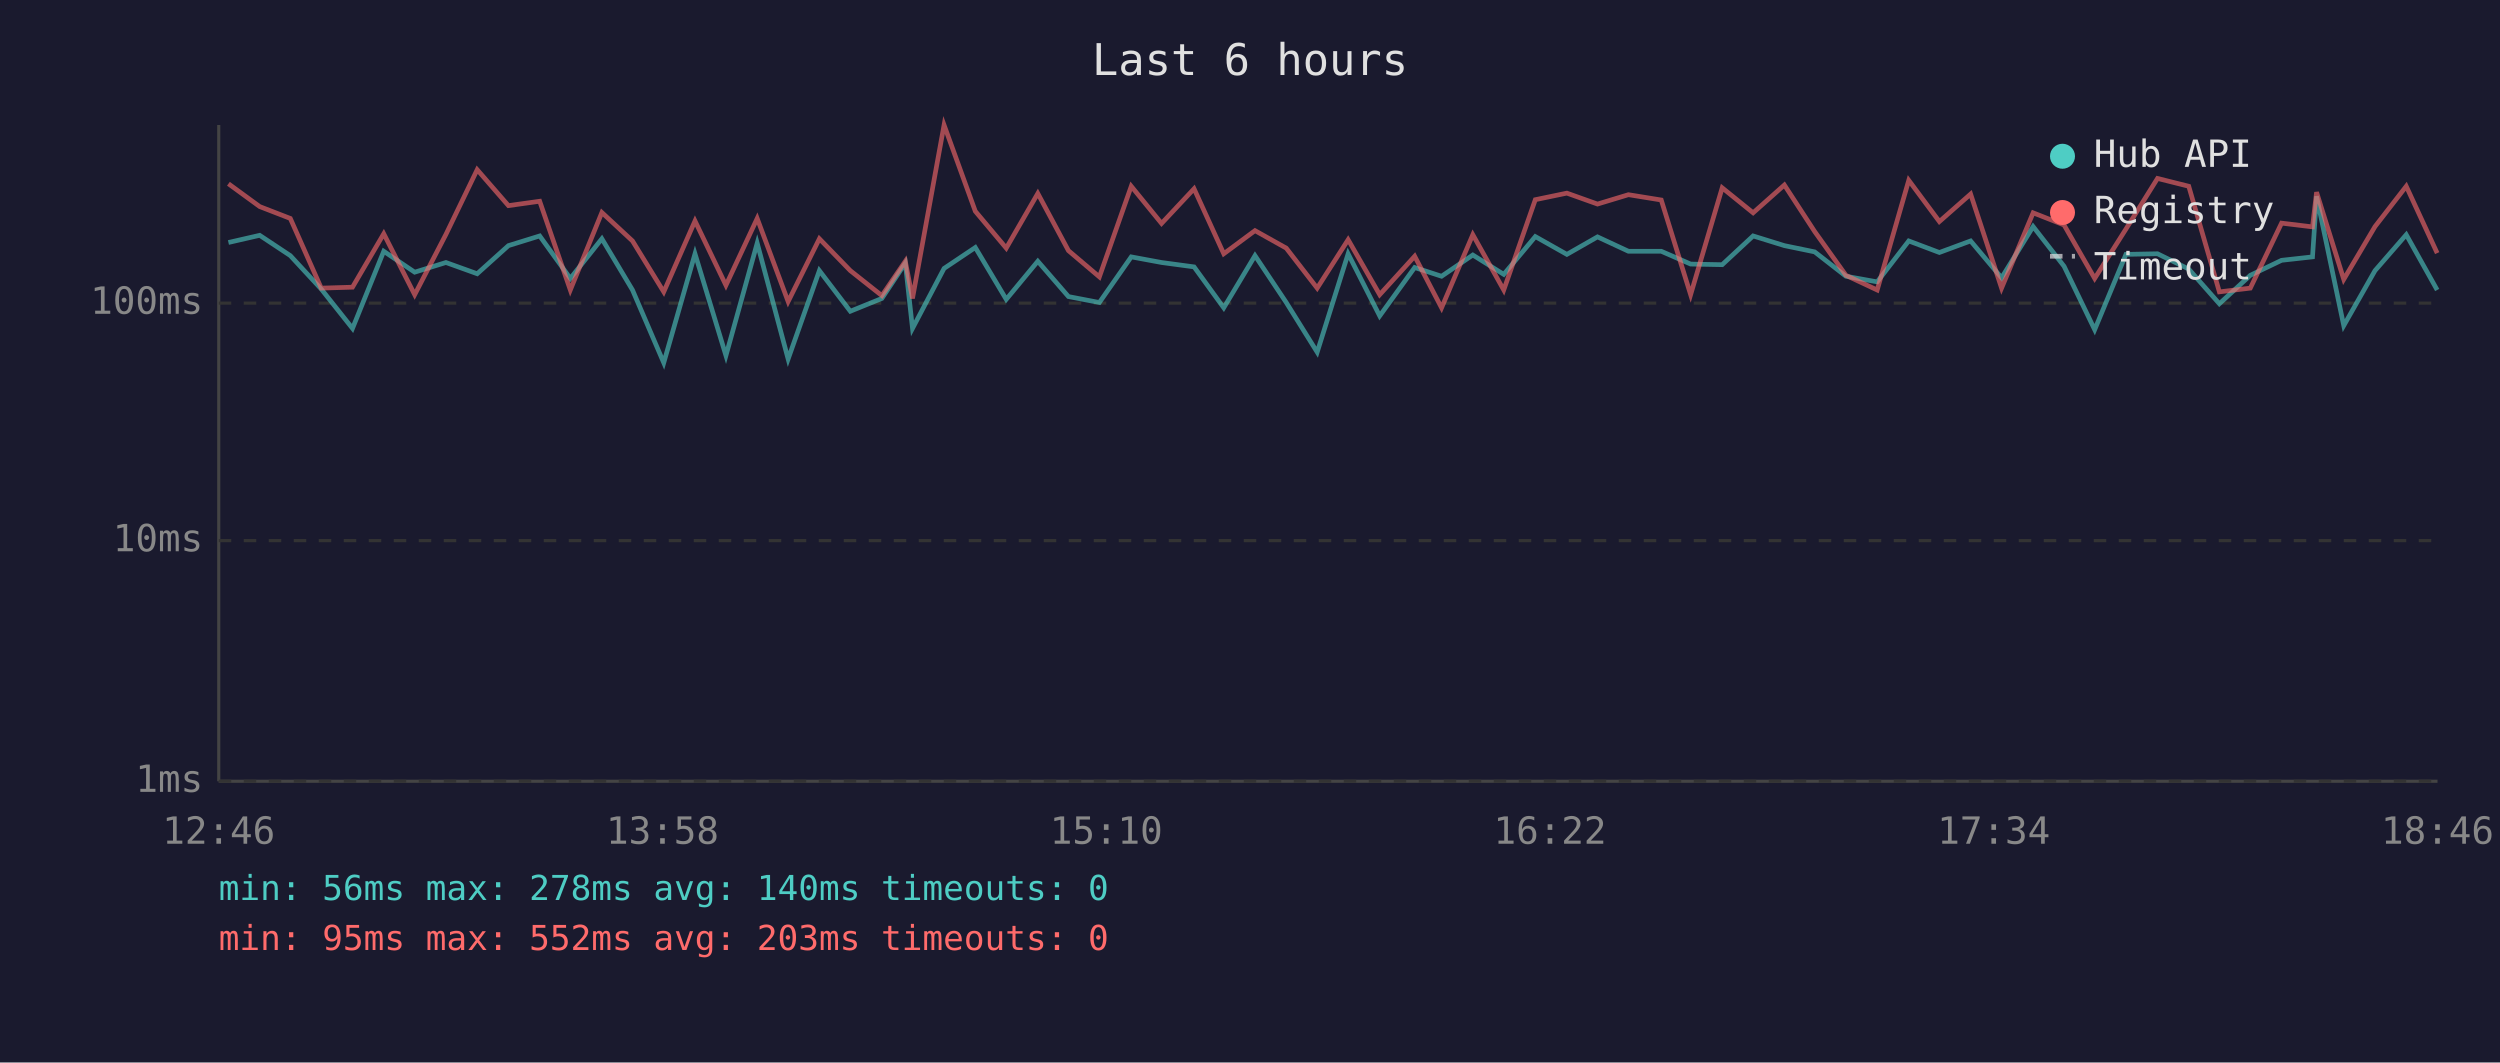
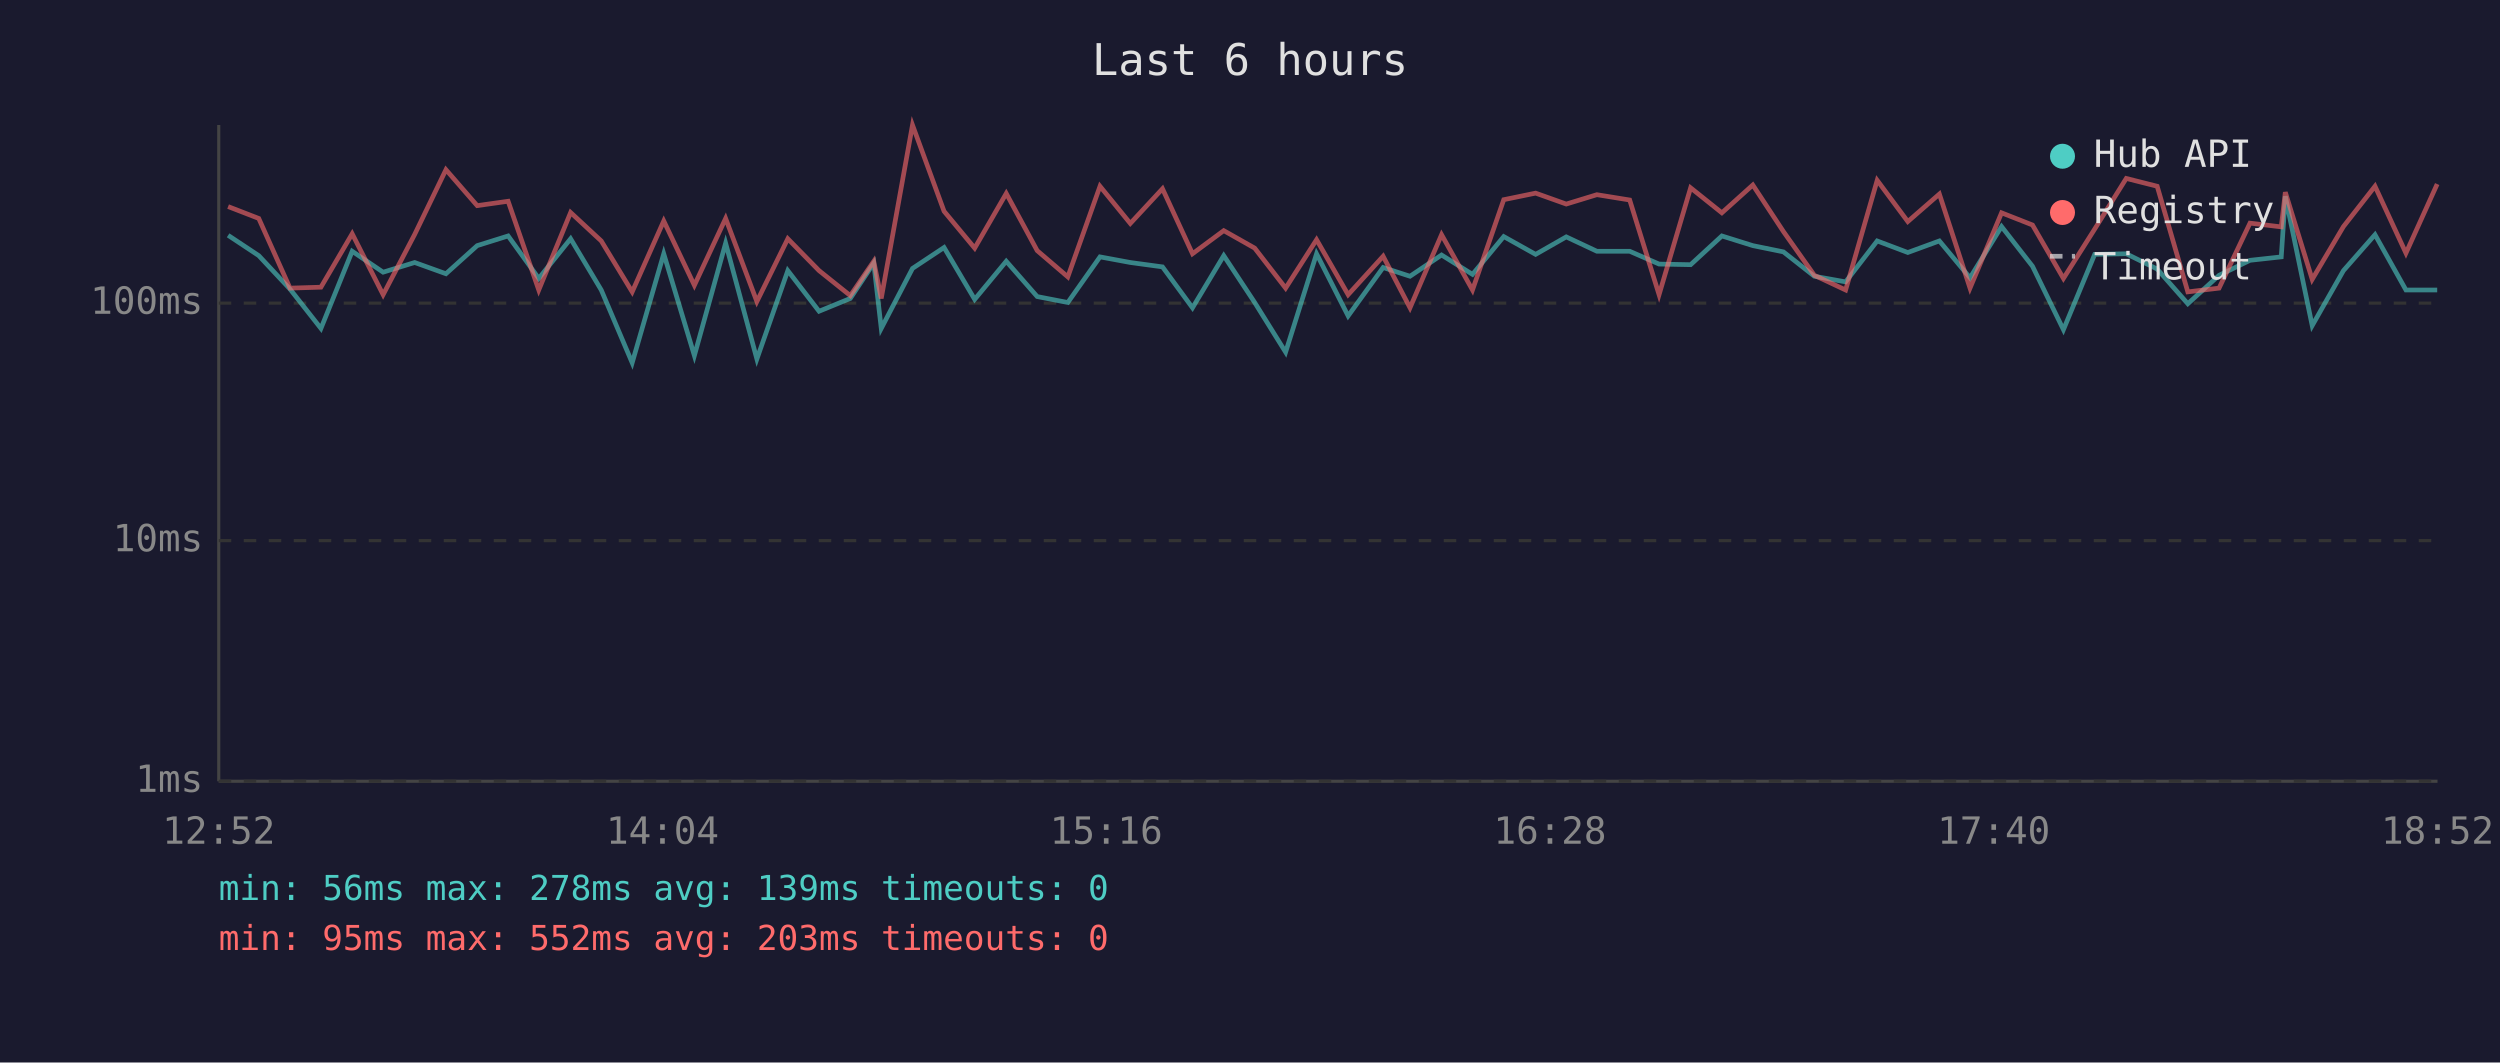
<svg xmlns="http://www.w3.org/2000/svg" viewBox="0 0 800 340" font-family="monospace" font-size="12">
  <rect width="800" height="340" fill="#1a1a2e" />
  <text x="400" y="24" fill="#e0e0e0" font-size="14" text-anchor="middle">Last 6 hours</text>
  <line x1="70" y1="40" x2="70" y2="250" stroke="#444" stroke-width="1" />
  <line x1="70" y1="250" x2="780" y2="250" stroke="#444" stroke-width="1" />
  <line x1="70" y1="250" x2="780" y2="250" stroke="#333" stroke-width="1" stroke-dasharray="4" />
  <text x="65" y="250" fill="#888" text-anchor="end" dominant-baseline="middle">1ms</text>
  <line x1="70" y1="173" x2="780" y2="173" stroke="#333" stroke-width="1" stroke-dasharray="4" />
  <text x="65" y="173" fill="#888" text-anchor="end" dominant-baseline="middle">10ms</text>
  <line x1="70" y1="97" x2="780" y2="97" stroke="#333" stroke-width="1" stroke-dasharray="4" />
  <text x="65" y="97" fill="#888" text-anchor="end" dominant-baseline="middle">100ms</text>
-   <text x="70" y="270" fill="#888" text-anchor="middle">12:46</text>
-   <text x="212" y="270" fill="#888" text-anchor="middle">13:58</text>
-   <text x="354" y="270" fill="#888" text-anchor="middle">15:10</text>
-   <text x="496" y="270" fill="#888" text-anchor="middle">16:22</text>
-   <text x="638" y="270" fill="#888" text-anchor="middle">17:34</text>
-   <text x="780" y="270" fill="#888" text-anchor="middle">18:46</text>
-   <polyline points="73.1,77.6 83.1,75.3 92.9,81.8 102.8,92.5 112.8,105.1 122.8,80.4 132.7,87.1 142.7,84.0 152.7,87.6 162.7,78.6 172.7,75.5 182.5,89.1 192.6,76.4 202.4,92.8 212.4,116.1 222.4,81.2 232.3,113.8 242.3,77.8 252.2,114.9 262.2,86.6 272.1,99.6 282.2,95.5 289.7,84.2 292.0,105.1 302.1,85.9 312.1,79.2 322.0,95.8 332.1,83.6 341.9,94.9 351.8,96.8 362.0,82.2 371.7,84.0 382.1,85.4 391.6,98.5 401.6,81.8 411.6,96.8 421.5,112.7 431.4,81.2 441.5,101.1 452.7,85.6 461.3,88.4 471.3,81.6 481.2,87.8 491.3,75.7 501.4,81.4 511.2,75.8 521.1,80.4 531.6,80.4 541.0,84.5 551.1,84.7 561.0,75.5 571.0,78.6 580.7,80.6 590.7,88.4 600.7,90.2 610.8,77.1 620.6,80.8 630.6,77.1 640.5,88.9 650.6,72.5 660.5,85.2 670.3,105.5 680.3,81.4 690.4,81.2 700.4,86.1 710.2,97.2 720.1,88.1 730.1,83.3 740.0,82.2 741.3,62.8 750.0,104.2 760.0,86.6 770.0,75.1 779.9,92.8" fill="none" stroke="#4ecdc4" stroke-width="1.5" opacity="0.6" />
-   <polyline points="73.1,58.8 83.1,66.1 92.9,69.9 102.8,92.2 112.8,91.9 122.8,74.8 132.7,94.3 142.7,75.0 152.7,54.3 162.7,65.8 172.7,64.4 182.5,92.8 192.6,68.0 202.4,77.1 212.4,93.4 222.4,70.7 232.3,91.3 242.3,69.9 252.2,96.5 262.2,76.4 272.1,86.6 282.2,94.6 289.7,83.6 292.0,95.5 302.1,40.0 312.1,67.6 322.0,79.4 332.1,61.9 341.9,80.2 351.8,88.6 362.0,59.6 371.7,71.5 382.1,60.4 391.6,81.2 401.6,73.8 411.6,79.4 421.5,92.2 431.4,76.7 441.5,94.3 452.7,82.0 461.3,98.5 471.3,75.1 481.2,92.8 491.3,63.9 501.4,61.8 511.2,65.3 521.1,62.3 531.6,64.0 541.0,94.3 551.1,60.1 561.0,68.1 571.0,59.2 580.7,74.1 590.7,88.1 600.7,92.8 610.8,57.7 620.6,70.9 630.6,62.1 640.5,92.2 650.6,68.1 660.5,72.0 670.3,89.1 680.3,73.3 690.4,57.1 700.4,59.6 710.2,93.4 720.1,92.2 730.1,71.4 740.0,72.6 741.3,61.5 750.0,89.4 760.0,72.5 770.0,59.6 779.9,81.0" fill="none" stroke="#ff6b6b" stroke-width="1.5" opacity="0.6" />
+   <text x="70" y="270" fill="#888" text-anchor="middle">12:52</text>
+   <text x="212" y="270" fill="#888" text-anchor="middle">14:04</text>
+   <text x="354" y="270" fill="#888" text-anchor="middle">15:16</text>
+   <text x="496" y="270" fill="#888" text-anchor="middle">16:28</text>
+   <text x="638" y="270" fill="#888" text-anchor="middle">17:40</text>
+   <text x="780" y="270" fill="#888" text-anchor="middle">18:52</text>
+   <polyline points="73.0,75.3 82.8,81.8 92.8,92.5 102.7,105.1 112.7,80.4 122.6,87.1 132.7,84.0 142.7,87.6 152.7,78.6 162.6,75.5 172.4,89.1 182.6,76.4 192.4,92.8 202.3,116.1 212.4,81.2 222.2,113.8 232.2,77.8 242.2,114.9 252.1,86.6 262.1,99.6 272.1,95.5 279.6,84.2 282.0,105.1 292.0,85.9 302.1,79.2 311.9,95.8 322.0,83.6 331.9,94.9 341.7,96.8 352.0,82.2 361.7,84.0 372.0,85.4 381.6,98.5 391.6,81.8 401.5,96.8 411.4,112.7 421.3,81.2 431.4,101.1 442.6,85.6 451.2,88.4 461.3,81.6 471.2,87.8 481.2,75.7 491.4,81.4 501.2,75.8 511.0,80.4 521.5,80.4 530.9,84.5 541.0,84.7 551.0,75.5 560.9,78.6 570.7,80.6 580.6,88.4 590.6,90.2 600.7,77.1 610.5,80.8 620.6,77.1 630.4,88.9 640.5,72.5 650.4,85.2 660.3,105.5 670.3,81.4 680.4,81.2 690.3,86.1 700.1,97.2 710.1,88.1 720.0,83.3 730.0,82.2 731.3,62.8 739.9,104.2 749.9,86.6 760.0,75.1 769.9,92.8 779.9,92.8" fill="none" stroke="#4ecdc4" stroke-width="1.5" opacity="0.6" />
+   <polyline points="73.0,66.1 82.8,69.9 92.8,92.2 102.7,91.9 112.7,74.8 122.6,94.3 132.7,75.0 142.7,54.3 152.7,65.8 162.6,64.4 172.4,92.8 182.6,68.0 192.4,77.1 202.3,93.4 212.4,70.7 222.2,91.3 232.2,69.9 242.2,96.5 252.1,76.4 262.1,86.6 272.1,94.6 279.6,83.6 282.0,95.5 292.0,40.0 302.1,67.6 311.9,79.4 322.0,61.9 331.9,80.2 341.7,88.6 352.0,59.6 361.7,71.5 372.0,60.4 381.6,81.2 391.6,73.8 401.5,79.4 411.4,92.2 421.3,76.7 431.4,94.3 442.6,82.0 451.2,98.5 461.3,75.1 471.2,92.8 481.2,63.9 491.4,61.8 501.2,65.3 511.0,62.3 521.5,64.0 530.9,94.3 541.0,60.1 551.0,68.1 560.9,59.2 570.7,74.1 580.6,88.1 590.6,92.8 600.7,57.7 610.5,70.9 620.6,62.1 630.4,92.2 640.5,68.1 650.4,72.0 660.3,89.1 670.3,73.3 680.4,57.1 690.3,59.6 700.1,93.4 710.1,92.2 720.0,71.4 730.0,72.6 731.3,61.5 739.9,89.4 749.9,72.5 760.0,59.6 769.9,81.0 779.9,58.9" fill="none" stroke="#ff6b6b" stroke-width="1.5" opacity="0.6" />
  <circle cx="660" cy="50" r="4" fill="#4ecdc4" />
  <text x="670" y="50" fill="#e0e0e0" dominant-baseline="middle">Hub API</text>
  <circle cx="660" cy="68" r="4" fill="#ff6b6b" />
  <text x="670" y="68" fill="#e0e0e0" dominant-baseline="middle">Registry</text>
  <line x1="656" y1="82" x2="664" y2="82" stroke="#e0e0e0" stroke-width="1.5" stroke-dasharray="4,3" opacity="0.7" />
  <text x="670" y="86" fill="#e0e0e0" dominant-baseline="middle">Timeout</text>
-   <text x="70" y="288" fill="#4ecdc4" font-size="11">min: 56ms  max: 278ms  avg: 140ms  timeouts: 0</text>
+   <text x="70" y="288" fill="#4ecdc4" font-size="11">min: 56ms  max: 278ms  avg: 139ms  timeouts: 0</text>
  <text x="70" y="304" fill="#ff6b6b" font-size="11">min: 95ms  max: 552ms  avg: 203ms  timeouts: 0</text>
</svg>
